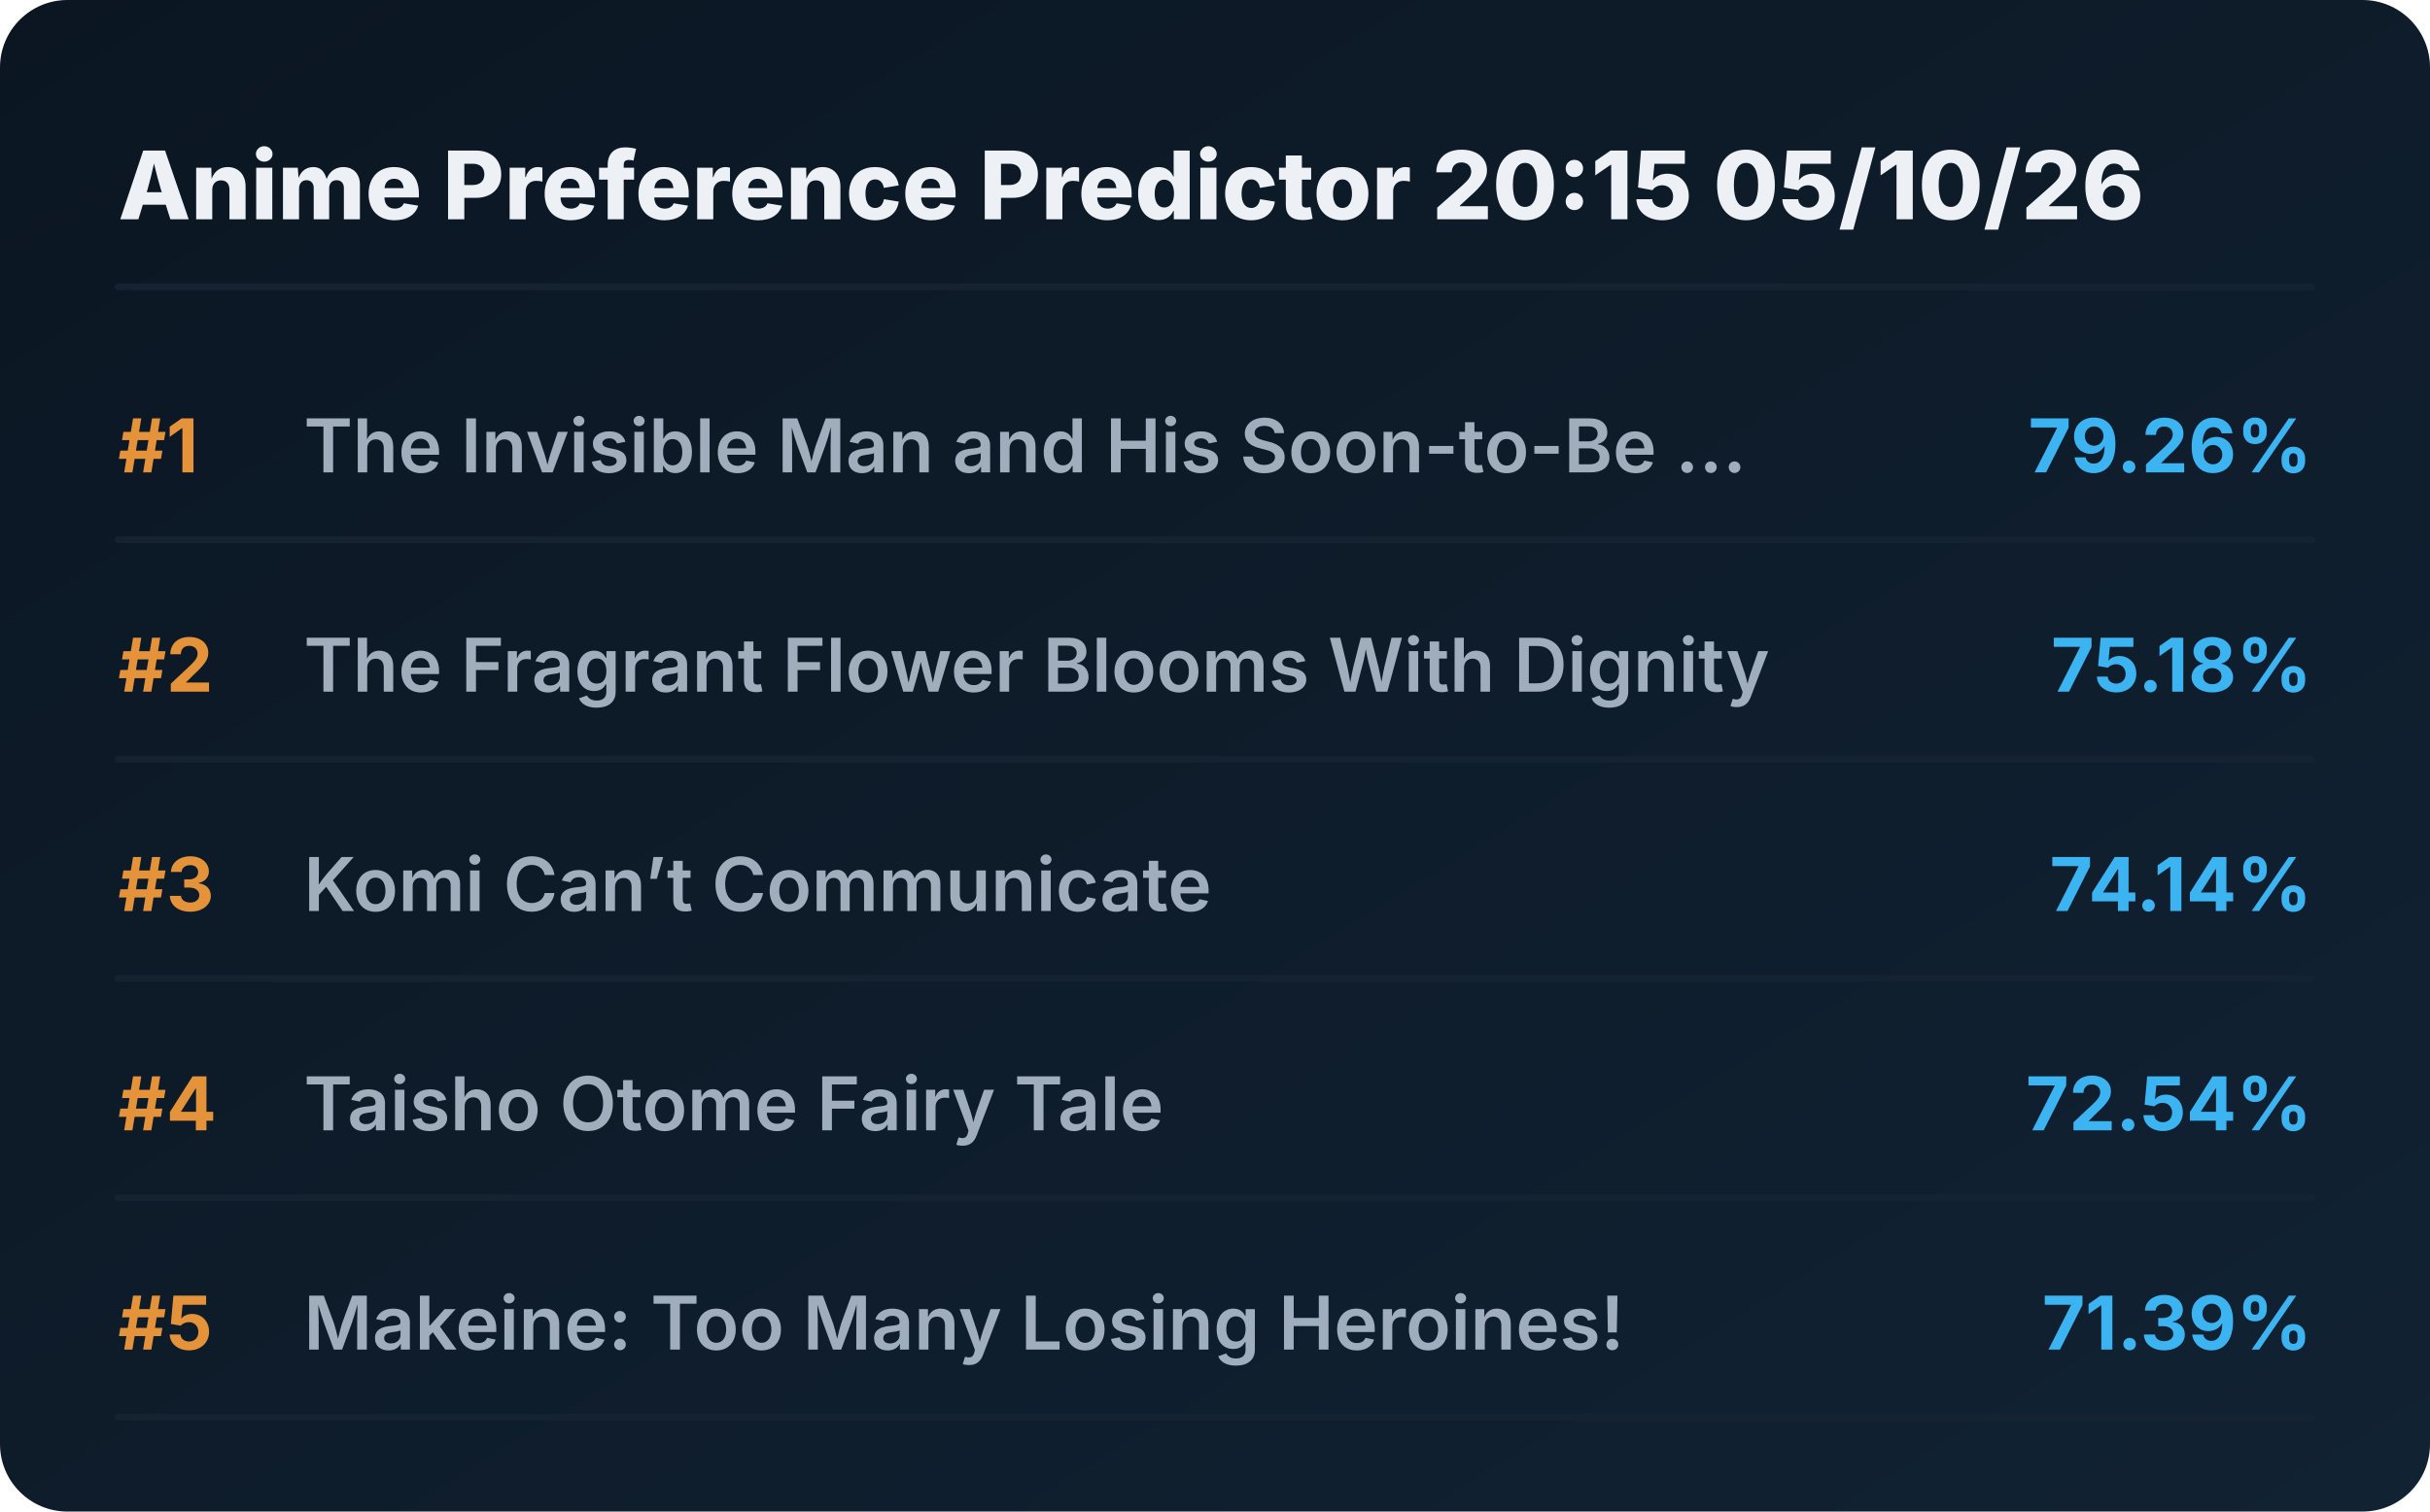
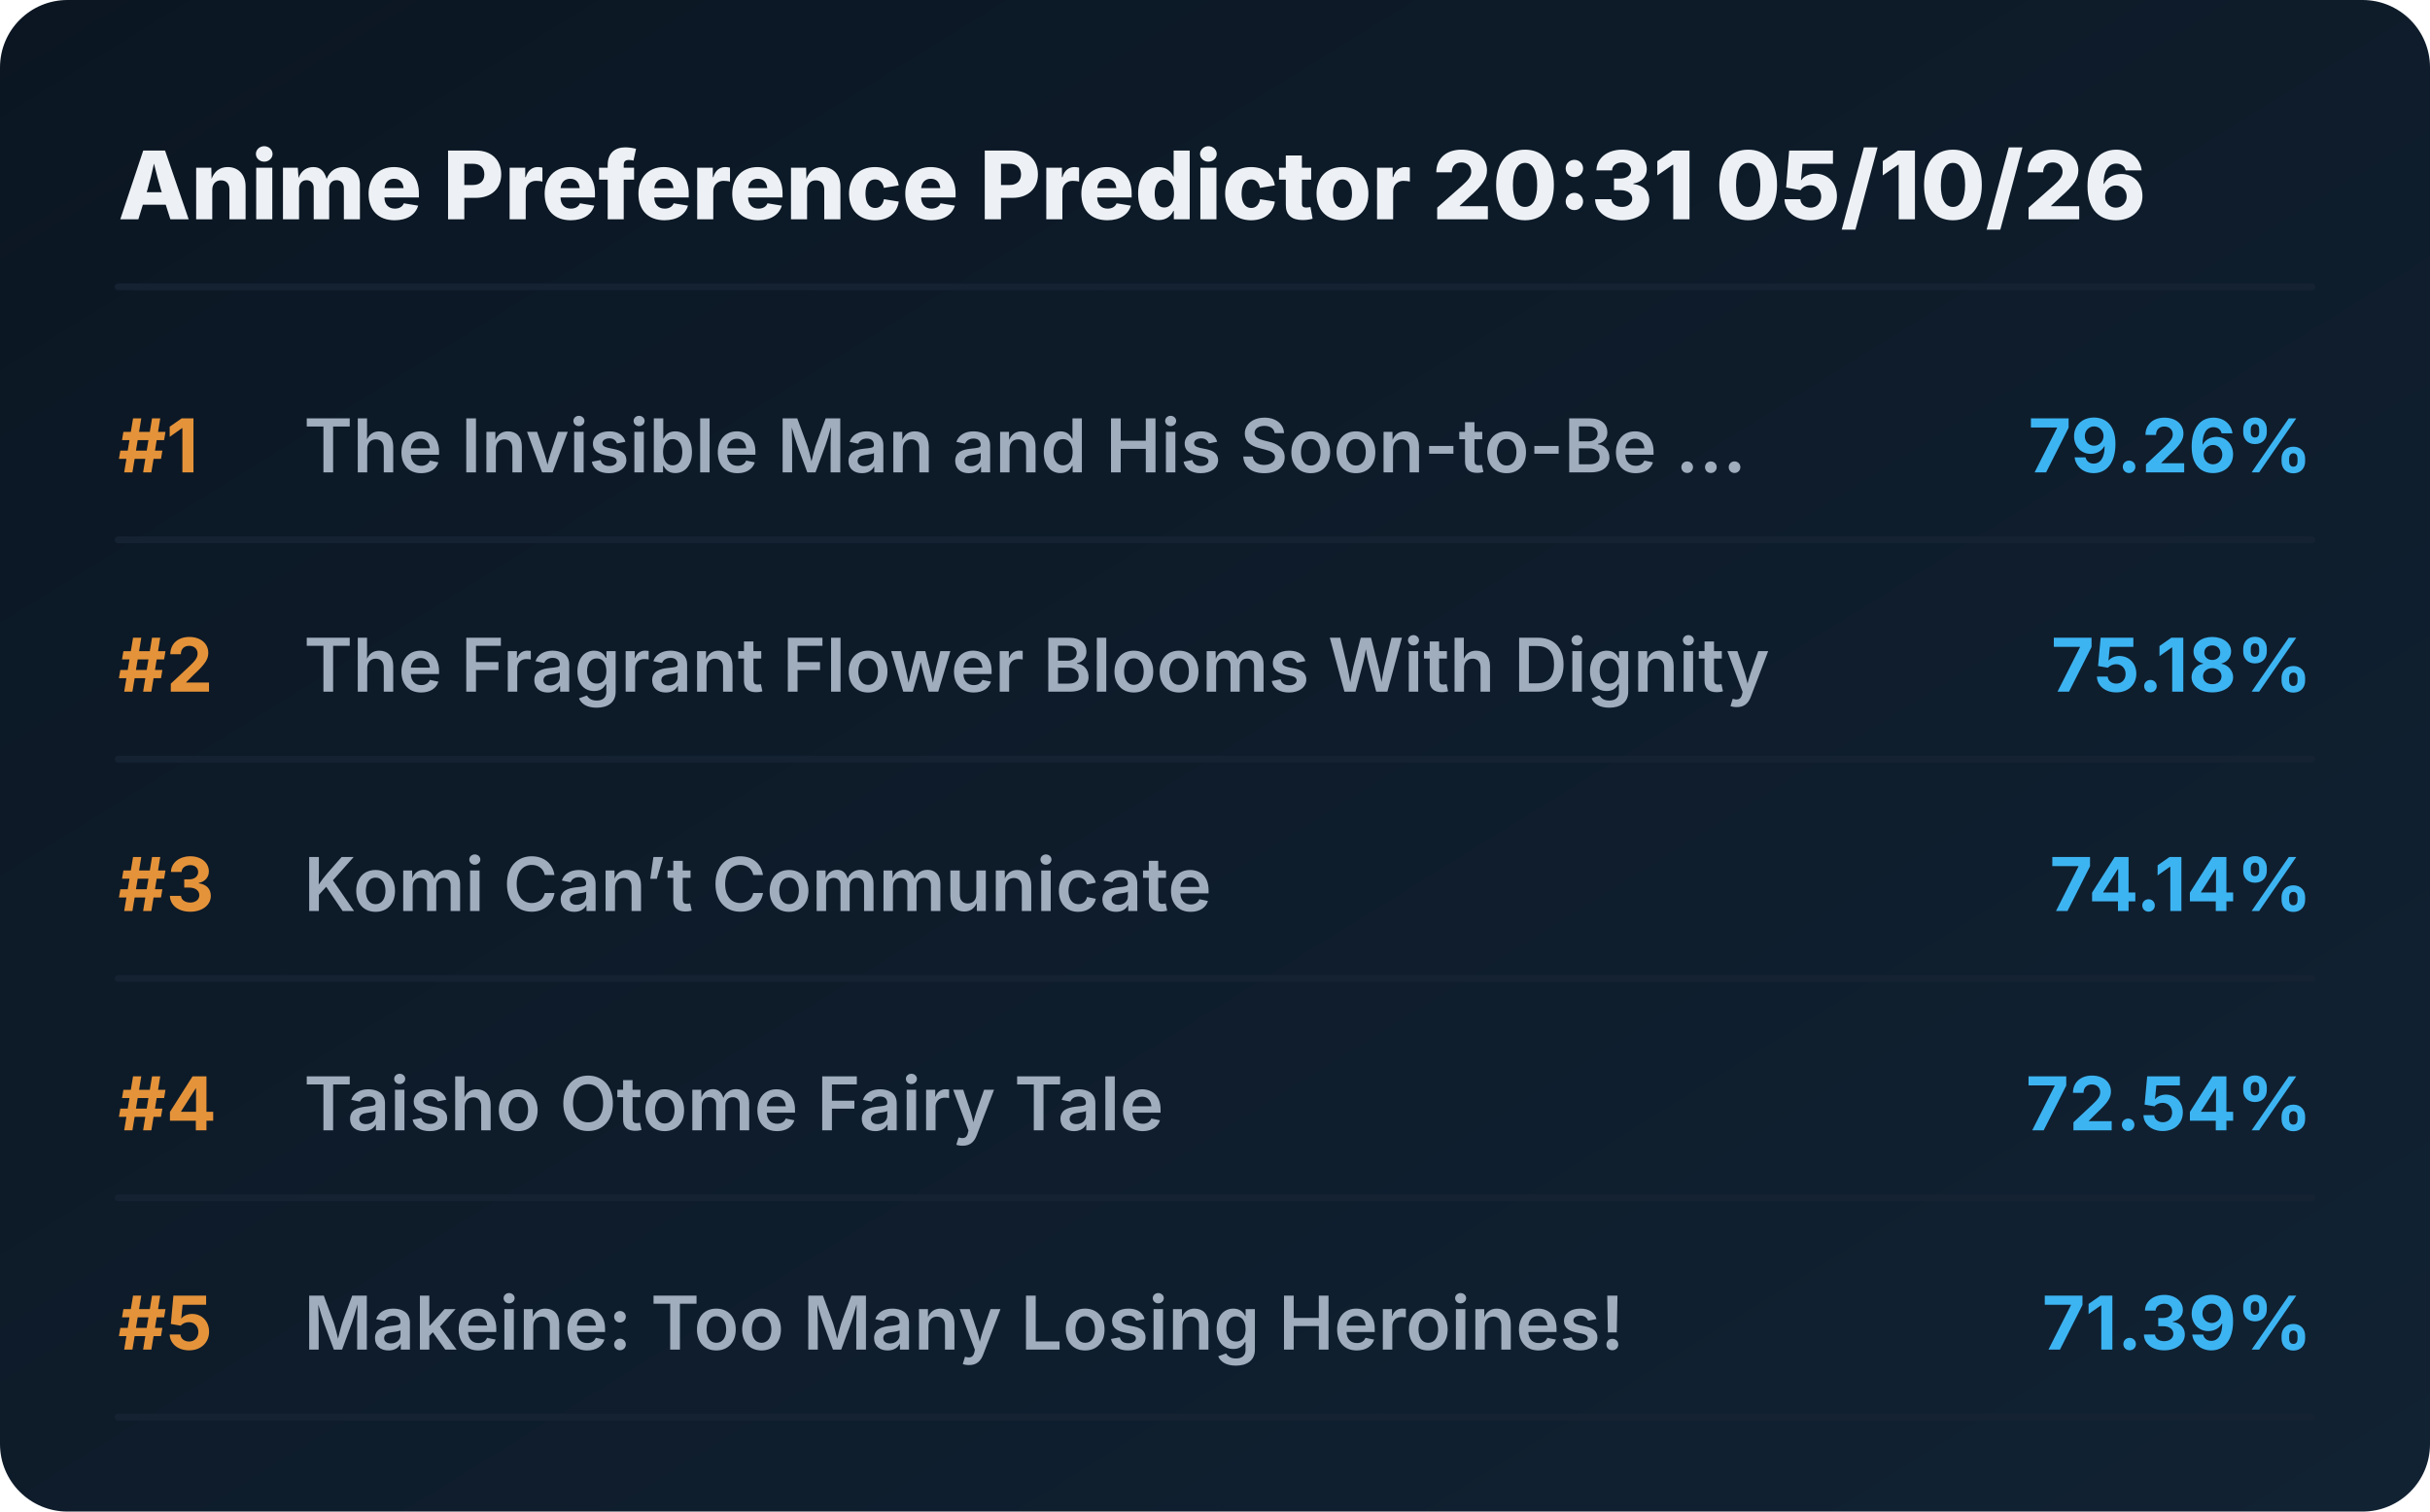
<svg xmlns="http://www.w3.org/2000/svg" viewBox="0 0 720 448" preserveAspectRatio="xMidYMid meet" style="width: 100%; height: auto; max-width: 720px;">
  <defs>
    <linearGradient id="boxGrad" x1="0%" y1="0%" x2="100%" y2="100%">
      <stop offset="0%" stop-color="#0b1622" />
      <stop offset="100%" stop-color="#112233" />
    </linearGradient>
    <clipPath id="titleClip">
      <rect x="90" y="0" width="510" height="100%" />
    </clipPath>
  </defs>
  <style>
    .bg { fill: url(#boxGrad); rx: 20px; }
    .header { font-family: 'Overpass', 'Inter', system-ui, sans-serif; font-weight: 800; font-size: 28px; fill: #edf1f5; }
    .rank { font-family: 'Overpass', 'Inter', system-ui, sans-serif; font-weight: 700; font-size: 22px; fill: #e5933a; }
    .title { font-family: 'Overpass', 'Inter', system-ui, sans-serif; font-weight: 600; font-size: 22px; fill: #9fadbd; }
    .score { font-family: 'Overpass', 'Inter', system-ui, sans-serif; font-weight: 700; font-size: 22px; fill: #3db4f2; }
    .line { stroke: #152232; stroke-width: 2; stroke-linecap: round; }
  </style>
  <rect class="bg" width="720" height="448" />
-   <text x="35" y="65" class="header">Anime Preference Predictor 20:15 05/10/26</text>
+   <text x="35" y="65" class="header">Anime Preference Predictor 20:31 05/10/26</text>
  <line x1="35" y1="85" x2="685" y2="85" class="line" />
  <g transform="translate(0, 0)">
    <text x="35" y="140" class="rank">#1</text>
    <text x="90" y="140" class="title">The Invisible Man and His Soon-to-Be ...</text>
    <text x="685" y="140" class="score" text-anchor="end">79.26%</text>
    <line x1="35" y1="160" x2="685" y2="160" class="line" />
  </g>
  <g transform="translate(0, 65)">
    <text x="35" y="140" class="rank">#2</text>
    <text x="90" y="140" class="title">The Fragrant Flower Blooms With Dignity</text>
    <text x="685" y="140" class="score" text-anchor="end">75.18%</text>
    <line x1="35" y1="160" x2="685" y2="160" class="line" />
  </g>
  <g transform="translate(0, 130)">
    <text x="35" y="140" class="rank">#3</text>
    <text x="90" y="140" class="title">Komi Can’t Communicate</text>
    <text x="685" y="140" class="score" text-anchor="end">74.14%</text>
    <line x1="35" y1="160" x2="685" y2="160" class="line" />
  </g>
  <g transform="translate(0, 195)">
    <text x="35" y="140" class="rank">#4</text>
    <text x="90" y="140" class="title">Taisho Otome Fairy Tale</text>
    <text x="685" y="140" class="score" text-anchor="end">72.54%</text>
    <line x1="35" y1="160" x2="685" y2="160" class="line" />
  </g>
  <g transform="translate(0, 260)">
    <text x="35" y="140" class="rank">#5</text>
    <text x="90" y="140" class="title">Makeine: Too Many Losing Heroines!</text>
    <text x="685" y="140" class="score" text-anchor="end">71.39%</text>
    <line x1="35" y1="160" x2="685" y2="160" class="line" />
  </g>
</svg>
